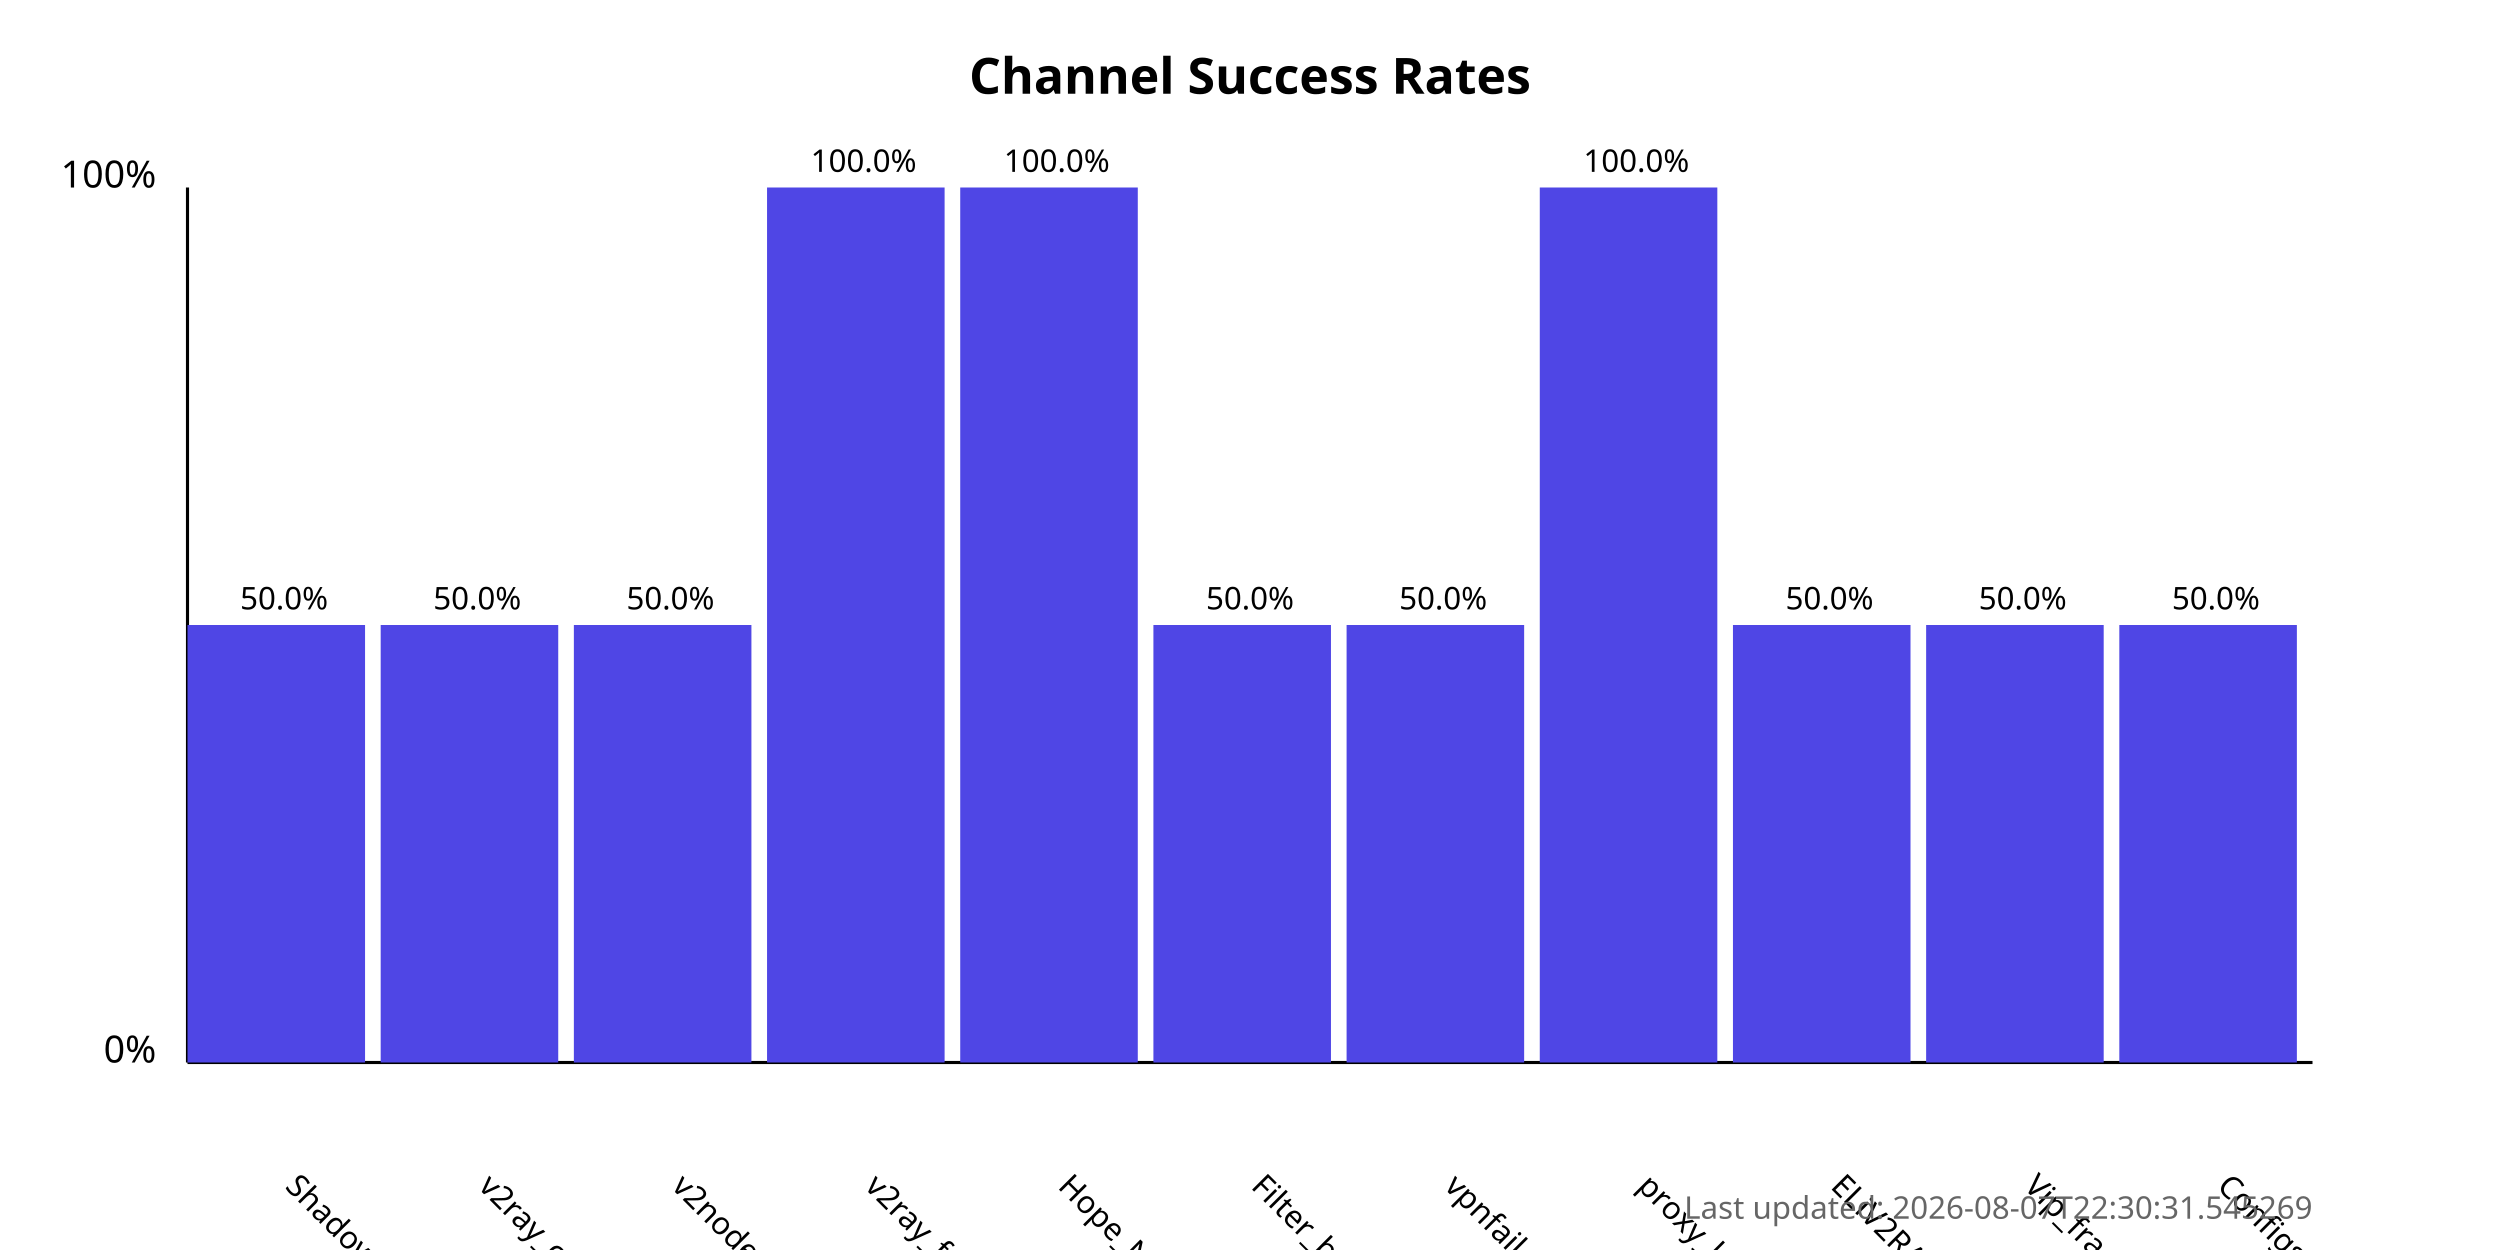
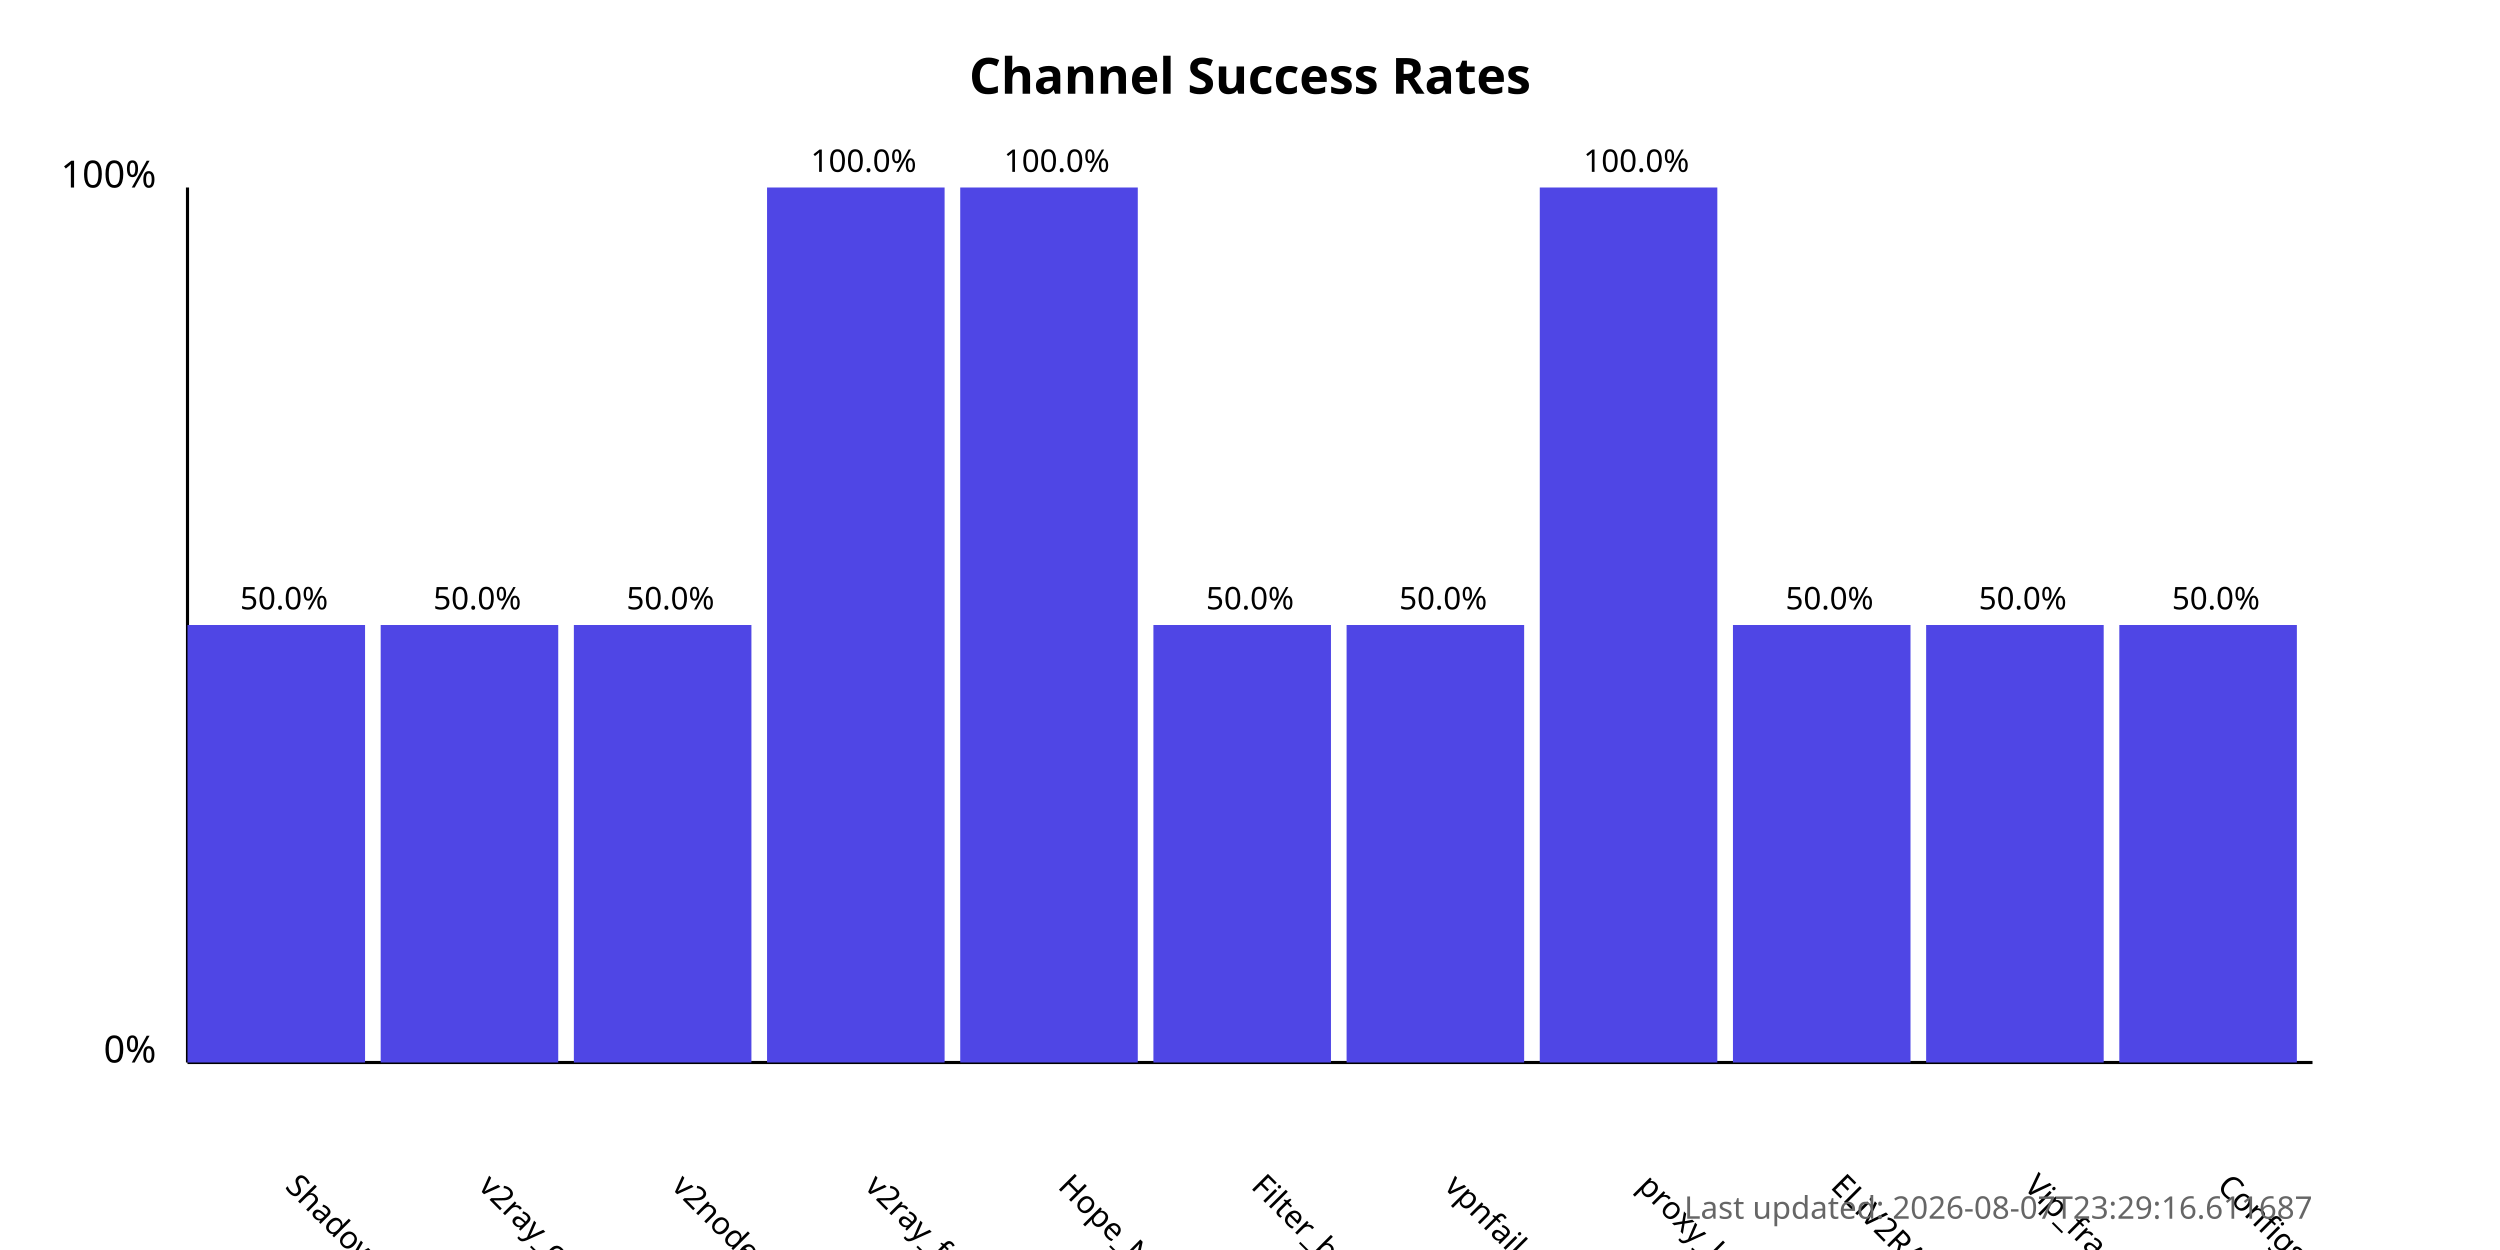
<svg xmlns="http://www.w3.org/2000/svg" width="800" height="400">
  <style>
            .chart-title { font: bold 16px sans-serif; }
            .axis-label { font: 12px sans-serif; }
            .tick-label { font: 10px sans-serif; }
            .bar { fill: #4f46e5; }
            .bar:hover { fill: #6366f1; }
            .timestamp { font: 10px sans-serif; fill: #666; }
        </style>
  <text x="400.0" y="30" text-anchor="middle" class="chart-title">
            Channel Success Rates
        </text>
  <line x1="60" y1="340" x2="60" y2="60" stroke="black" stroke-width="1" />
  <line x1="60" y1="340" x2="740" y2="340" stroke="black" stroke-width="1" />
  <text x="50" y="340" text-anchor="end" class="axis-label">0%</text>
  <text x="50" y="60" text-anchor="end" class="axis-label">100%</text>
  <g>
    <rect x="60" y="200.0" width="56.818" height="140.0" class="bar" />
    <text x="90.909" y="380" transform="rotate(45, 90.90909, 380)" text-anchor="start" class="tick-label">
                ShadowProxy66
            </text>
    <text x="90.909" y="195.0" text-anchor="middle" class="tick-label">
                50.0%
            </text>
  </g>
  <g>
    <rect x="121.818" y="200.0" width="56.818" height="140.0" class="bar" />
    <text x="152.727" y="380" transform="rotate(45, 152.7273, 380)" text-anchor="start" class="tick-label">
                v2ray_configs_pool
            </text>
    <text x="152.727" y="195.0" text-anchor="middle" class="tick-label">
                50.0%
            </text>
  </g>
  <g>
    <rect x="183.636" y="200.0" width="56.818" height="140.0" class="bar" />
    <text x="214.545" y="380" transform="rotate(45, 214.5455, 380)" text-anchor="start" class="tick-label">
                v2nodes
            </text>
    <text x="214.545" y="195.0" text-anchor="middle" class="tick-label">
                50.0%
            </text>
  </g>
  <g>
    <rect x="245.455" y="60.0" width="56.818" height="280.0" class="bar" />
    <text x="276.364" y="380" transform="rotate(45, 276.3636, 380)" text-anchor="start" class="tick-label">
                v2ray_free_conf
            </text>
    <text x="276.364" y="55.0" text-anchor="middle" class="tick-label">
                100.0%
            </text>
  </g>
  <g>
    <rect x="307.273" y="60.0" width="56.818" height="280.0" class="bar" />
    <text x="338.182" y="380" transform="rotate(45, 338.1818, 380)" text-anchor="start" class="tick-label">
                Hope_Net
            </text>
    <text x="338.182" y="55.0" text-anchor="middle" class="tick-label">
                100.0%
            </text>
  </g>
  <g>
    <rect x="369.091" y="200.0" width="56.818" height="140.0" class="bar" />
    <text x="400.0" y="380" transform="rotate(45, 400.0, 380)" text-anchor="start" class="tick-label">
                Filter_breaker
            </text>
    <text x="400.0" y="195.0" text-anchor="middle" class="tick-label">
                50.0%
            </text>
  </g>
  <g>
    <rect x="430.909" y="200.0" width="56.818" height="140.0" class="bar" />
    <text x="461.818" y="380" transform="rotate(45, 461.8182, 380)" text-anchor="start" class="tick-label">
                vpnfail_vless
            </text>
    <text x="461.818" y="195.0" text-anchor="middle" class="tick-label">
                50.0%
            </text>
  </g>
  <g>
    <rect x="492.727" y="60.0" width="56.818" height="280.0" class="bar" />
    <text x="523.636" y="380" transform="rotate(45, 523.6364, 380)" text-anchor="start" class="tick-label">
                proxy_kafee
            </text>
    <text x="523.636" y="55.0" text-anchor="middle" class="tick-label">
                100.0%
            </text>
  </g>
  <g>
    <rect x="554.545" y="200.0" width="56.818" height="140.0" class="bar" />
    <text x="585.455" y="380" transform="rotate(45, 585.4545, 380)" text-anchor="start" class="tick-label">
                ELiV2RAY
            </text>
    <text x="585.455" y="195.0" text-anchor="middle" class="tick-label">
                50.0%
            </text>
  </g>
  <g>
    <rect x="616.364" y="200.0" width="56.818" height="140.0" class="bar" />
    <text x="647.273" y="380" transform="rotate(45, 647.2727, 380)" text-anchor="start" class="tick-label">
                Vip_fragment_v2ray
            </text>
    <text x="647.273" y="195.0" text-anchor="middle" class="tick-label">
                50.0%
            </text>
  </g>
  <g>
    <rect x="678.182" y="200.0" width="56.818" height="140.0" class="bar" />
    <text x="709.091" y="380" transform="rotate(45, 709.0909, 380)" text-anchor="start" class="tick-label">
                ConfigsHubPlus
            </text>
    <text x="709.091" y="195.0" text-anchor="middle" class="tick-label">
                50.0%
            </text>
  </g>
  <text x="740" y="390" text-anchor="end" class="timestamp">
-             Last updated: 2026-08-07T22:30:31.545269
+             Last updated: 2026-08-07T23:29:16.611687
        </text>
</svg>
